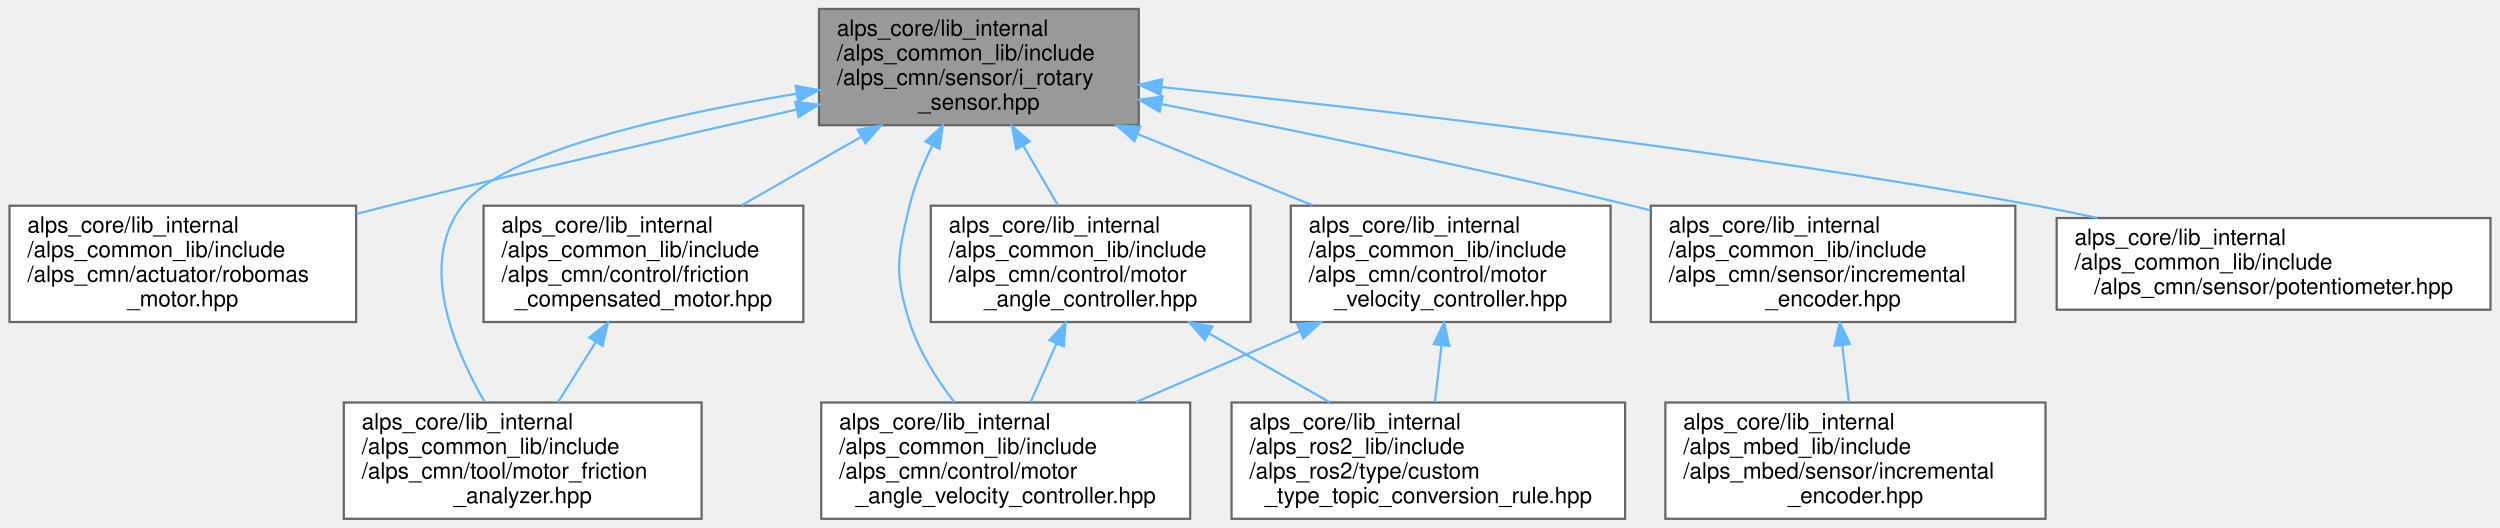
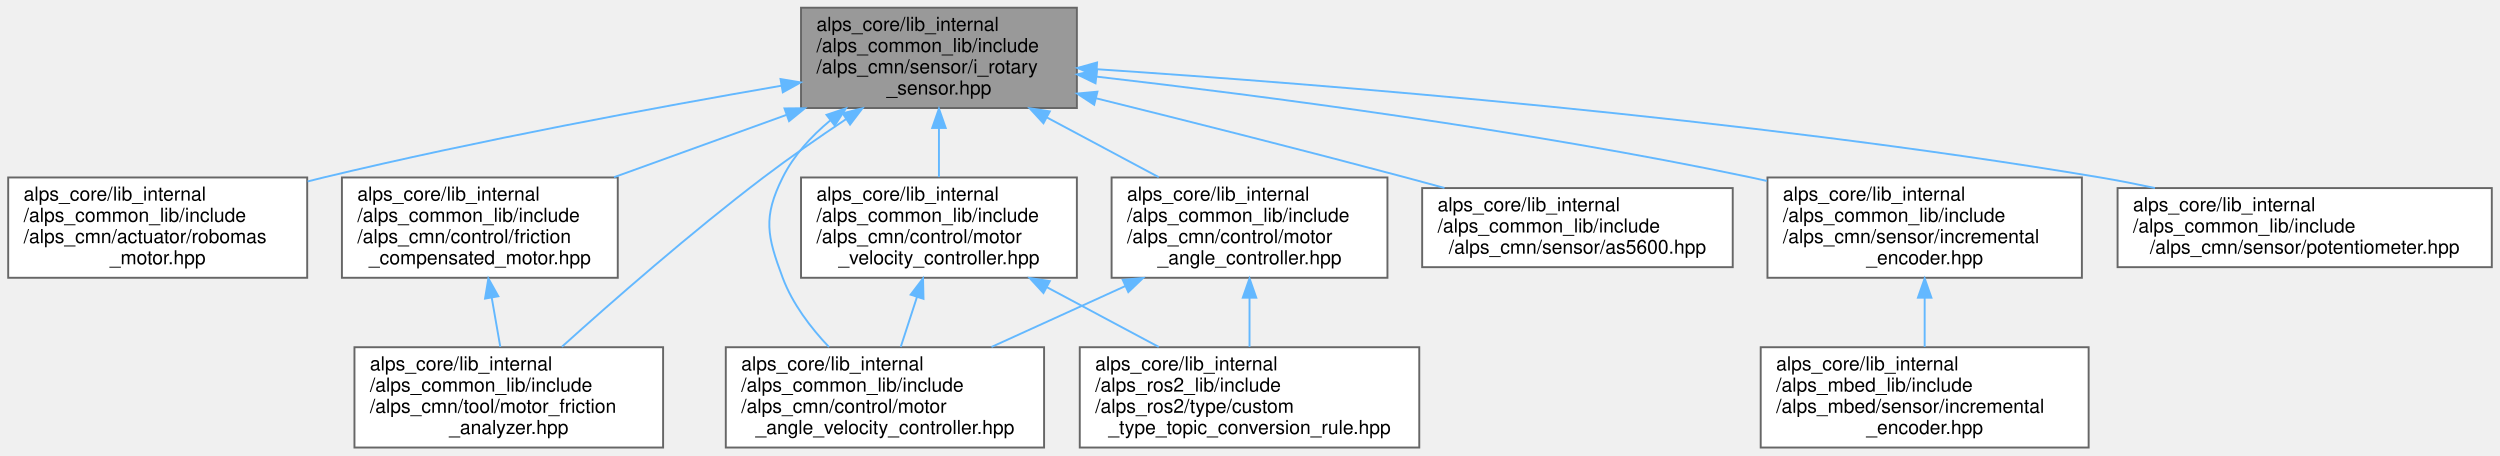
- <svg xmlns="http://www.w3.org/2000/svg" xmlns:xlink="http://www.w3.org/1999/xlink" width="1118pt" height="236pt" viewBox="0.00 0.00 1117.50 236.00">
+ <svg xmlns="http://www.w3.org/2000/svg" xmlns:xlink="http://www.w3.org/1999/xlink" width="1296pt" height="236pt" viewBox="0.00 0.00 1295.50 236.00">
  <g id="graph0" class="graph" transform="scale(1 1) rotate(0) translate(4 232)">
    <g id="Node000001" class="node">
      <g id="a_Node000001">
        <a xlink:title=" ">
-           <polygon fill="#999999" stroke="#666666" points="505,-228 362,-228 362,-176 505,-176 505,-228" />
-           <text text-anchor="start" x="370" y="-216" font-family="Helvetica,sans-Serif" font-size="10.00">alps_core/lib_internal</text>
-           <text text-anchor="start" x="370" y="-205" font-family="Helvetica,sans-Serif" font-size="10.00">/alps_common_lib/include</text>
-           <text text-anchor="start" x="370" y="-194" font-family="Helvetica,sans-Serif" font-size="10.00">/alps_cmn/sensor/i_rotary</text>
-           <text text-anchor="middle" x="433.5" y="-183" font-family="Helvetica,sans-Serif" font-size="10.00">_sensor.hpp</text>
+           <polygon fill="#999999" stroke="#666666" points="554,-228 411,-228 411,-176 554,-176 554,-228" />
+           <text text-anchor="start" x="419" y="-216" font-family="Helvetica,sans-Serif" font-size="10.00">alps_core/lib_internal</text>
+           <text text-anchor="start" x="419" y="-205" font-family="Helvetica,sans-Serif" font-size="10.00">/alps_common_lib/include</text>
+           <text text-anchor="start" x="419" y="-194" font-family="Helvetica,sans-Serif" font-size="10.00">/alps_cmn/sensor/i_rotary</text>
+           <text text-anchor="middle" x="482.5" y="-183" font-family="Helvetica,sans-Serif" font-size="10.00">_sensor.hpp</text>
        </a>
      </g>
    </g>
    <g id="Node000002" class="node">
      <g id="a_Node000002">
        <a xlink:href="robomas__motor_8hpp.html" target="_top" xlink:title="ロボマスモータのライブラリ">
          <polygon fill="white" stroke="#666666" points="155,-140 0,-140 0,-88 155,-88 155,-140" />
          <text text-anchor="start" x="8" y="-128" font-family="Helvetica,sans-Serif" font-size="10.00">alps_core/lib_internal</text>
          <text text-anchor="start" x="8" y="-117" font-family="Helvetica,sans-Serif" font-size="10.00">/alps_common_lib/include</text>
          <text text-anchor="start" x="8" y="-106" font-family="Helvetica,sans-Serif" font-size="10.00">/alps_cmn/actuator/robomas</text>
          <text text-anchor="middle" x="77.5" y="-95" font-family="Helvetica,sans-Serif" font-size="10.00">_motor.hpp</text>
        </a>
      </g>
    </g>
    <g id="edge1_Node000001_Node000002" class="edge">
      <g id="a_edge1_Node000001_Node000002">
        <a xlink:title=" ">
-           <path fill="none" stroke="#63b8ff" d="M352,-183.01C299.72,-171.27 230.47,-155.32 169.5,-140 164.84,-138.83 160.06,-137.6 155.25,-136.35" />
-           <polygon fill="#63b8ff" stroke="#63b8ff" points="351.37,-186.46 361.89,-185.23 352.9,-179.63 351.37,-186.46" />
+           <path fill="none" stroke="#63b8ff" d="M400.68,-187.54C335.97,-176.36 243.51,-159.23 163.5,-140 160.78,-139.35 158.02,-138.66 155.23,-137.95" />
+           <polygon fill="#63b8ff" stroke="#63b8ff" points="400.37,-191.03 410.82,-189.28 401.56,-184.14 400.37,-191.03" />
        </a>
      </g>
    </g>
    <g id="Node000003" class="node">
      <g id="a_Node000003">
        <a xlink:href="friction__compensated__motor_8hpp.html" target="_top" xlink:title="モーターに対して摩擦補償を行うデコレーター">
-           <polygon fill="white" stroke="#666666" points="355,-140 212,-140 212,-88 355,-88 355,-140" />
-           <text text-anchor="start" x="220" y="-128" font-family="Helvetica,sans-Serif" font-size="10.00">alps_core/lib_internal</text>
-           <text text-anchor="start" x="220" y="-117" font-family="Helvetica,sans-Serif" font-size="10.00">/alps_common_lib/include</text>
-           <text text-anchor="start" x="220" y="-106" font-family="Helvetica,sans-Serif" font-size="10.00">/alps_cmn/control/friction</text>
-           <text text-anchor="middle" x="283.5" y="-95" font-family="Helvetica,sans-Serif" font-size="10.00">_compensated_motor.hpp</text>
+           <polygon fill="white" stroke="#666666" points="316,-140 173,-140 173,-88 316,-88 316,-140" />
+           <text text-anchor="start" x="181" y="-128" font-family="Helvetica,sans-Serif" font-size="10.00">alps_core/lib_internal</text>
+           <text text-anchor="start" x="181" y="-117" font-family="Helvetica,sans-Serif" font-size="10.00">/alps_common_lib/include</text>
+           <text text-anchor="start" x="181" y="-106" font-family="Helvetica,sans-Serif" font-size="10.00">/alps_cmn/control/friction</text>
+           <text text-anchor="middle" x="244.5" y="-95" font-family="Helvetica,sans-Serif" font-size="10.00">_compensated_motor.hpp</text>
        </a>
      </g>
    </g>
    <g id="edge2_Node000001_Node000003" class="edge">
      <g id="a_edge2_Node000001_Node000003">
        <a xlink:title=" ">
-           <path fill="none" stroke="#63b8ff" d="M380.76,-170.76C363.3,-160.75 344.07,-149.72 327.34,-140.14" />
-           <polygon fill="#63b8ff" stroke="#63b8ff" points="379.29,-173.96 389.71,-175.89 382.78,-167.88 379.29,-173.96" />
+           <path fill="none" stroke="#63b8ff" d="M403.37,-172.41C374.49,-161.97 342.06,-150.25 314.07,-140.14" />
+           <polygon fill="#63b8ff" stroke="#63b8ff" points="402.43,-175.79 413.02,-175.89 404.81,-169.2 402.43,-175.79" />
        </a>
      </g>
    </g>
    <g id="Node000004" class="node">
      <g id="a_Node000004">
        <a xlink:href="motor__friction__analyzer_8hpp.html" target="_top" xlink:title="モーター軸の摩擦力を計測するクラス">
-           <polygon fill="white" stroke="#666666" points="309.5,-52 149.5,-52 149.5,0 309.5,0 309.5,-52" />
-           <text text-anchor="start" x="157.5" y="-40" font-family="Helvetica,sans-Serif" font-size="10.00">alps_core/lib_internal</text>
-           <text text-anchor="start" x="157.5" y="-29" font-family="Helvetica,sans-Serif" font-size="10.00">/alps_common_lib/include</text>
-           <text text-anchor="start" x="157.5" y="-18" font-family="Helvetica,sans-Serif" font-size="10.00">/alps_cmn/tool/motor_friction</text>
-           <text text-anchor="middle" x="229.5" y="-7" font-family="Helvetica,sans-Serif" font-size="10.00">_analyzer.hpp</text>
-         </a>
-       </g>
-     </g>
-     <g id="edge14_Node000001_Node000004" class="edge">
-       <g id="a_edge14_Node000001_Node000004">
-         <a xlink:title=" ">
-           <path fill="none" stroke="#63b8ff" d="M351.93,-190.09C293.09,-180.36 220.92,-163.92 202.5,-140 182.93,-114.59 198.09,-77.15 212.38,-52.43" />
-           <polygon fill="#63b8ff" stroke="#63b8ff" points="351.56,-193.58 361.99,-191.72 352.67,-186.67 351.56,-193.58" />
+           <polygon fill="white" stroke="#666666" points="339.5,-52 179.5,-52 179.5,0 339.5,0 339.5,-52" />
+           <text text-anchor="start" x="187.5" y="-40" font-family="Helvetica,sans-Serif" font-size="10.00">alps_core/lib_internal</text>
+           <text text-anchor="start" x="187.5" y="-29" font-family="Helvetica,sans-Serif" font-size="10.00">/alps_common_lib/include</text>
+           <text text-anchor="start" x="187.5" y="-18" font-family="Helvetica,sans-Serif" font-size="10.00">/alps_cmn/tool/motor_friction</text>
+           <text text-anchor="middle" x="259.5" y="-7" font-family="Helvetica,sans-Serif" font-size="10.00">_analyzer.hpp</text>
+         </a>
+       </g>
+     </g>
+     <g id="edge15_Node000001_Node000004" class="edge">
+       <g id="a_edge15_Node000001_Node000004">
+         <a xlink:title=" ">
+           <path fill="none" stroke="#63b8ff" d="M434.27,-170.2C420.24,-160.83 405.05,-150.28 391.5,-140 354.02,-111.55 313.2,-75.81 287.03,-52.23" />
+           <polygon fill="#63b8ff" stroke="#63b8ff" points="432.56,-173.26 442.83,-175.86 436.42,-167.42 432.56,-173.26" />
        </a>
      </g>
    </g>
    <g id="Node000005" class="node">
      <g id="a_Node000005">
        <a xlink:href="motor__angle__controller_8hpp.html" target="_top" xlink:title=" ">
-           <polygon fill="white" stroke="#666666" points="555,-140 412,-140 412,-88 555,-88 555,-140" />
-           <text text-anchor="start" x="420" y="-128" font-family="Helvetica,sans-Serif" font-size="10.00">alps_core/lib_internal</text>
-           <text text-anchor="start" x="420" y="-117" font-family="Helvetica,sans-Serif" font-size="10.00">/alps_common_lib/include</text>
-           <text text-anchor="start" x="420" y="-106" font-family="Helvetica,sans-Serif" font-size="10.00">/alps_cmn/control/motor</text>
-           <text text-anchor="middle" x="483.5" y="-95" font-family="Helvetica,sans-Serif" font-size="10.00">_angle_controller.hpp</text>
+           <polygon fill="white" stroke="#666666" points="715,-140 572,-140 572,-88 715,-88 715,-140" />
+           <text text-anchor="start" x="580" y="-128" font-family="Helvetica,sans-Serif" font-size="10.00">alps_core/lib_internal</text>
+           <text text-anchor="start" x="580" y="-117" font-family="Helvetica,sans-Serif" font-size="10.00">/alps_common_lib/include</text>
+           <text text-anchor="start" x="580" y="-106" font-family="Helvetica,sans-Serif" font-size="10.00">/alps_cmn/control/motor</text>
+           <text text-anchor="middle" x="643.5" y="-95" font-family="Helvetica,sans-Serif" font-size="10.00">_angle_controller.hpp</text>
        </a>
      </g>
    </g>
    <g id="edge4_Node000001_Node000005" class="edge">
      <g id="a_edge4_Node000001_Node000005">
        <a xlink:title=" ">
-           <path fill="none" stroke="#63b8ff" d="M453.29,-166.96C458.49,-158.02 464,-148.54 468.87,-140.16" />
-           <polygon fill="#63b8ff" stroke="#63b8ff" points="450.23,-165.26 448.23,-175.66 456.28,-168.78 450.23,-165.26" />
+           <path fill="none" stroke="#63b8ff" d="M538.33,-171.18C557.28,-161.06 578.25,-149.86 596.44,-140.14" />
+           <polygon fill="#63b8ff" stroke="#63b8ff" points="536.67,-168.1 529.5,-175.89 539.97,-174.27 536.67,-168.1" />
        </a>
      </g>
    </g>
    <g id="Node000006" class="node">
      <g id="a_Node000006">
        <a xlink:href="motor__angle__velocity__controller_8hpp.html" target="_top" xlink:title=" ">
-           <polygon fill="white" stroke="#666666" points="528,-52 363,-52 363,0 528,0 528,-52" />
-           <text text-anchor="start" x="371" y="-40" font-family="Helvetica,sans-Serif" font-size="10.00">alps_core/lib_internal</text>
-           <text text-anchor="start" x="371" y="-29" font-family="Helvetica,sans-Serif" font-size="10.00">/alps_common_lib/include</text>
-           <text text-anchor="start" x="371" y="-18" font-family="Helvetica,sans-Serif" font-size="10.00">/alps_cmn/control/motor</text>
-           <text text-anchor="middle" x="445.5" y="-7" font-family="Helvetica,sans-Serif" font-size="10.00">_angle_velocity_controller.hpp</text>
+           <polygon fill="white" stroke="#666666" points="537,-52 372,-52 372,0 537,0 537,-52" />
+           <text text-anchor="start" x="380" y="-40" font-family="Helvetica,sans-Serif" font-size="10.00">alps_core/lib_internal</text>
+           <text text-anchor="start" x="380" y="-29" font-family="Helvetica,sans-Serif" font-size="10.00">/alps_common_lib/include</text>
+           <text text-anchor="start" x="380" y="-18" font-family="Helvetica,sans-Serif" font-size="10.00">/alps_cmn/control/motor</text>
+           <text text-anchor="middle" x="454.5" y="-7" font-family="Helvetica,sans-Serif" font-size="10.00">_angle_velocity_controller.hpp</text>
        </a>
      </g>
    </g>
    <g id="edge7_Node000001_Node000006" class="edge">
      <g id="a_edge7_Node000001_Node000006">
        <a xlink:title=" ">
-           <path fill="none" stroke="#63b8ff" d="M412.72,-167.03C408.5,-158.5 404.69,-149.16 402.5,-140 397.12,-117.52 395.52,-110.03 402.5,-88 406.61,-75.03 414.58,-62.44 422.56,-52.1" />
-           <polygon fill="#63b8ff" stroke="#63b8ff" points="409.64,-168.7 417.39,-175.92 415.84,-165.44 409.64,-168.7" />
+           <path fill="none" stroke="#63b8ff" d="M426.13,-169.54C416.19,-161.29 407.2,-151.44 401.5,-140 391.18,-119.32 393.41,-109.65 401.5,-88 406.51,-74.6 415.94,-62.19 425.48,-52.11" />
+           <polygon fill="#63b8ff" stroke="#63b8ff" points="424.21,-172.48 434.26,-175.82 428.48,-166.94 424.21,-172.48" />
        </a>
      </g>
    </g>
    <g id="Node000008" class="node">
      <g id="a_Node000008">
        <a xlink:href="motor__velocity__controller_8hpp.html" target="_top" xlink:title=" ">
-           <polygon fill="white" stroke="#666666" points="716,-140 573,-140 573,-88 716,-88 716,-140" />
-           <text text-anchor="start" x="581" y="-128" font-family="Helvetica,sans-Serif" font-size="10.00">alps_core/lib_internal</text>
-           <text text-anchor="start" x="581" y="-117" font-family="Helvetica,sans-Serif" font-size="10.00">/alps_common_lib/include</text>
-           <text text-anchor="start" x="581" y="-106" font-family="Helvetica,sans-Serif" font-size="10.00">/alps_cmn/control/motor</text>
-           <text text-anchor="middle" x="644.5" y="-95" font-family="Helvetica,sans-Serif" font-size="10.00">_velocity_controller.hpp</text>
+           <polygon fill="white" stroke="#666666" points="554,-140 411,-140 411,-88 554,-88 554,-140" />
+           <text text-anchor="start" x="419" y="-128" font-family="Helvetica,sans-Serif" font-size="10.00">alps_core/lib_internal</text>
+           <text text-anchor="start" x="419" y="-117" font-family="Helvetica,sans-Serif" font-size="10.00">/alps_common_lib/include</text>
+           <text text-anchor="start" x="419" y="-106" font-family="Helvetica,sans-Serif" font-size="10.00">/alps_cmn/control/motor</text>
+           <text text-anchor="middle" x="482.5" y="-95" font-family="Helvetica,sans-Serif" font-size="10.00">_velocity_controller.hpp</text>
        </a>
      </g>
    </g>
    <g id="edge8_Node000001_Node000008" class="edge">
      <g id="a_edge8_Node000001_Node000008">
        <a xlink:title=" ">
-           <path fill="none" stroke="#63b8ff" d="M504.65,-172C530.01,-161.66 558.33,-150.12 582.83,-140.14" />
-           <polygon fill="#63b8ff" stroke="#63b8ff" points="503.04,-168.88 495.1,-175.89 505.68,-175.36 503.04,-168.88" />
+           <path fill="none" stroke="#63b8ff" d="M482.5,-165.56C482.5,-157.04 482.5,-148.1 482.5,-140.16" />
+           <polygon fill="#63b8ff" stroke="#63b8ff" points="479,-165.66 482.5,-175.66 486,-165.66 479,-165.66" />
        </a>
      </g>
    </g>
    <g id="Node000009" class="node">
      <g id="a_Node000009">
-         <a xlink:href="alps__common__lib_2include_2alps__cmn_2sensor_2incremental__encoder_8hpp.html" target="_top" xlink:title=" ">
-           <polygon fill="white" stroke="#666666" points="897,-140 734,-140 734,-88 897,-88 897,-140" />
-           <text text-anchor="start" x="742" y="-128" font-family="Helvetica,sans-Serif" font-size="10.00">alps_core/lib_internal</text>
-           <text text-anchor="start" x="742" y="-117" font-family="Helvetica,sans-Serif" font-size="10.00">/alps_common_lib/include</text>
-           <text text-anchor="start" x="742" y="-106" font-family="Helvetica,sans-Serif" font-size="10.00">/alps_cmn/sensor/incremental</text>
-           <text text-anchor="middle" x="815.5" y="-95" font-family="Helvetica,sans-Serif" font-size="10.00">_encoder.hpp</text>
+         <a xlink:href="as5600_8hpp.html" target="_top" xlink:title="AS5600 磁気式ロータリーエンコーダ">
+           <polygon fill="white" stroke="#666666" points="894,-134.5 733,-134.5 733,-93.5 894,-93.5 894,-134.5" />
+           <text text-anchor="start" x="741" y="-122.5" font-family="Helvetica,sans-Serif" font-size="10.00">alps_core/lib_internal</text>
+           <text text-anchor="start" x="741" y="-111.5" font-family="Helvetica,sans-Serif" font-size="10.00">/alps_common_lib/include</text>
+           <text text-anchor="middle" x="813.5" y="-100.5" font-family="Helvetica,sans-Serif" font-size="10.00">/alps_cmn/sensor/as5600.hpp</text>
        </a>
      </g>
    </g>
    <g id="edge11_Node000001_Node000009" class="edge">
      <g id="a_edge11_Node000001_Node000009">
        <a xlink:title=" ">
-           <path fill="none" stroke="#63b8ff" d="M515.16,-185.42C573.89,-173.85 654.86,-157.17 725.5,-140 728.18,-139.35 730.9,-138.67 733.64,-137.98" />
-           <polygon fill="#63b8ff" stroke="#63b8ff" points="514.33,-182.01 505.19,-187.37 515.68,-188.88 514.33,-182.01" />
-         </a>
-       </g>
-     </g>
-     <g id="Node000011" class="node">
-       <g id="a_Node000011">
+           <path fill="none" stroke="#63b8ff" d="M563.93,-181.05C610.94,-169.39 671.15,-154.22 724.5,-140 731.01,-138.26 737.79,-136.43 744.56,-134.56" />
+           <polygon fill="#63b8ff" stroke="#63b8ff" points="562.97,-177.69 554.11,-183.49 564.65,-184.48 562.97,-177.69" />
+         </a>
+       </g>
+     </g>
+     <g id="Node000010" class="node">
+       <g id="a_Node000010">
+         <a xlink:href="alps__common__lib_2include_2alps__cmn_2sensor_2incremental__encoder_8hpp.html" target="_top" xlink:title=" ">
+           <polygon fill="white" stroke="#666666" points="1075,-140 912,-140 912,-88 1075,-88 1075,-140" />
+           <text text-anchor="start" x="920" y="-128" font-family="Helvetica,sans-Serif" font-size="10.00">alps_core/lib_internal</text>
+           <text text-anchor="start" x="920" y="-117" font-family="Helvetica,sans-Serif" font-size="10.00">/alps_common_lib/include</text>
+           <text text-anchor="start" x="920" y="-106" font-family="Helvetica,sans-Serif" font-size="10.00">/alps_cmn/sensor/incremental</text>
+           <text text-anchor="middle" x="993.5" y="-95" font-family="Helvetica,sans-Serif" font-size="10.00">_encoder.hpp</text>
+         </a>
+       </g>
+     </g>
+     <g id="edge12_Node000001_Node000010" class="edge">
+       <g id="a_edge12_Node000001_Node000010">
+         <a xlink:title=" ">
+           <path fill="none" stroke="#63b8ff" d="M564.25,-192.27C649.48,-182.45 786.65,-164.59 903.5,-140 906.2,-139.43 908.93,-138.83 911.69,-138.2" />
+           <polygon fill="#63b8ff" stroke="#63b8ff" points="563.66,-188.82 554.12,-193.43 564.46,-195.77 563.66,-188.82" />
+         </a>
+       </g>
+     </g>
+     <g id="Node000012" class="node">
+       <g id="a_Node000012">
        <a xlink:href="potentiometer_8hpp.html" target="_top" xlink:title="ポテンショメータのクラス">
-           <polygon fill="white" stroke="#666666" points="1109.5,-134.5 915.5,-134.5 915.5,-93.5 1109.5,-93.5 1109.5,-134.5" />
-           <text text-anchor="start" x="923.5" y="-122.5" font-family="Helvetica,sans-Serif" font-size="10.00">alps_core/lib_internal</text>
-           <text text-anchor="start" x="923.5" y="-111.5" font-family="Helvetica,sans-Serif" font-size="10.00">/alps_common_lib/include</text>
-           <text text-anchor="middle" x="1012.5" y="-100.5" font-family="Helvetica,sans-Serif" font-size="10.00">/alps_cmn/sensor/potentiometer.hpp</text>
-         </a>
-       </g>
-     </g>
-     <g id="edge13_Node000001_Node000011" class="edge">
-       <g id="a_edge13_Node000001_Node000011">
-         <a xlink:title=" ">
-           <path fill="none" stroke="#63b8ff" d="M515.25,-193.05C609.86,-183.25 770.13,-164.81 906.5,-140 915.34,-138.39 924.54,-136.52 933.68,-134.54" />
-           <polygon fill="#63b8ff" stroke="#63b8ff" points="514.76,-189.58 505.17,-194.09 515.48,-196.55 514.76,-189.58" />
+           <polygon fill="white" stroke="#666666" points="1287.5,-134.5 1093.5,-134.5 1093.5,-93.5 1287.5,-93.5 1287.5,-134.5" />
+           <text text-anchor="start" x="1101.5" y="-122.5" font-family="Helvetica,sans-Serif" font-size="10.00">alps_core/lib_internal</text>
+           <text text-anchor="start" x="1101.5" y="-111.5" font-family="Helvetica,sans-Serif" font-size="10.00">/alps_common_lib/include</text>
+           <text text-anchor="middle" x="1190.5" y="-100.5" font-family="Helvetica,sans-Serif" font-size="10.00">/alps_cmn/sensor/potentiometer.hpp</text>
+         </a>
+       </g>
+     </g>
+     <g id="edge14_Node000001_Node000012" class="edge">
+       <g id="a_edge14_Node000001_Node000012">
+         <a xlink:title=" ">
+           <path fill="none" stroke="#63b8ff" d="M564.5,-196.1C680.78,-188.38 899.96,-170.97 1084.5,-140 1093.73,-138.45 1103.35,-136.57 1112.87,-134.53" />
+           <polygon fill="#63b8ff" stroke="#63b8ff" points="564.01,-192.62 554.26,-196.77 564.47,-199.61 564.01,-192.62" />
        </a>
      </g>
    </g>
    <g id="edge3_Node000003_Node000004" class="edge">
      <g id="a_edge3_Node000003_Node000004">
        <a xlink:title=" ">
-           <path fill="none" stroke="#63b8ff" d="M262.13,-78.96C256.51,-70.02 250.56,-60.54 245.3,-52.16" />
-           <polygon fill="#63b8ff" stroke="#63b8ff" points="259.31,-81.05 267.59,-87.66 265.24,-77.33 259.31,-81.05" />
+           <path fill="none" stroke="#63b8ff" d="M250.68,-77.56C252.17,-69.04 253.73,-60.1 255.11,-52.16" />
+           <polygon fill="#63b8ff" stroke="#63b8ff" points="247.19,-77.21 248.92,-87.66 254.09,-78.41 247.19,-77.21" />
        </a>
      </g>
    </g>
    <g id="edge5_Node000005_Node000006" class="edge">
      <g id="a_edge5_Node000005_Node000006">
        <a xlink:title=" ">
-           <path fill="none" stroke="#63b8ff" d="M468.21,-78.4C464.33,-69.63 460.24,-60.36 456.62,-52.16" />
-           <polygon fill="#63b8ff" stroke="#63b8ff" points="465.06,-79.93 472.3,-87.66 471.46,-77.1 465.06,-79.93" />
+           <path fill="none" stroke="#63b8ff" d="M579.16,-83.73C556.61,-73.46 531.49,-62.03 509.74,-52.14" />
+           <polygon fill="#63b8ff" stroke="#63b8ff" points="577.77,-86.94 588.33,-87.89 580.67,-80.57 577.77,-86.94" />
        </a>
      </g>
    </g>
    <g id="Node000007" class="node">
      <g id="a_Node000007">
        <a xlink:href="custom__type__topic__conversion__rule_8hpp.html" target="_top" xlink:title=" ">
-           <polygon fill="white" stroke="#666666" points="722.5,-52 546.5,-52 546.5,0 722.5,0 722.5,-52" />
-           <text text-anchor="start" x="554.5" y="-40" font-family="Helvetica,sans-Serif" font-size="10.00">alps_core/lib_internal</text>
-           <text text-anchor="start" x="554.5" y="-29" font-family="Helvetica,sans-Serif" font-size="10.00">/alps_ros2_lib/include</text>
-           <text text-anchor="start" x="554.5" y="-18" font-family="Helvetica,sans-Serif" font-size="10.00">/alps_ros2/type/custom</text>
-           <text text-anchor="middle" x="634.5" y="-7" font-family="Helvetica,sans-Serif" font-size="10.00">_type_topic_conversion_rule.hpp</text>
+           <polygon fill="white" stroke="#666666" points="731.5,-52 555.5,-52 555.5,0 731.5,0 731.5,-52" />
+           <text text-anchor="start" x="563.5" y="-40" font-family="Helvetica,sans-Serif" font-size="10.00">alps_core/lib_internal</text>
+           <text text-anchor="start" x="563.5" y="-29" font-family="Helvetica,sans-Serif" font-size="10.00">/alps_ros2_lib/include</text>
+           <text text-anchor="start" x="563.5" y="-18" font-family="Helvetica,sans-Serif" font-size="10.00">/alps_ros2/type/custom</text>
+           <text text-anchor="middle" x="643.5" y="-7" font-family="Helvetica,sans-Serif" font-size="10.00">_type_topic_conversion_rule.hpp</text>
        </a>
      </g>
    </g>
    <g id="edge6_Node000005_Node000007" class="edge">
      <g id="a_edge6_Node000005_Node000007">
        <a xlink:title=" ">
-           <path fill="none" stroke="#63b8ff" d="M536.59,-82.76C554.17,-72.75 573.53,-61.72 590.36,-52.14" />
-           <polygon fill="#63b8ff" stroke="#63b8ff" points="534.54,-79.9 527.58,-87.89 538,-85.99 534.54,-79.9" />
+           <path fill="none" stroke="#63b8ff" d="M643.5,-77.56C643.5,-69.04 643.5,-60.1 643.5,-52.16" />
+           <polygon fill="#63b8ff" stroke="#63b8ff" points="640,-77.66 643.5,-87.66 647,-77.66 640,-77.66" />
        </a>
      </g>
    </g>
    <g id="edge9_Node000008_Node000006" class="edge">
      <g id="a_edge9_Node000008_Node000006">
        <a xlink:title=" ">
-           <path fill="none" stroke="#63b8ff" d="M577.08,-83.86C553.24,-73.56 526.66,-62.08 503.67,-52.14" />
-           <polygon fill="#63b8ff" stroke="#63b8ff" points="575.84,-87.14 586.41,-87.89 578.61,-80.71 575.84,-87.14" />
+           <path fill="none" stroke="#63b8ff" d="M471.14,-78.12C468.31,-69.43 465.33,-60.28 462.69,-52.16" />
+           <polygon fill="#63b8ff" stroke="#63b8ff" points="467.83,-79.24 474.25,-87.66 474.48,-77.07 467.83,-79.24" />
        </a>
      </g>
    </g>
    <g id="edge10_Node000008_Node000007" class="edge">
      <g id="a_edge10_Node000008_Node000007">
        <a xlink:title=" ">
-           <path fill="none" stroke="#63b8ff" d="M640.38,-77.56C639.39,-69.04 638.35,-60.1 637.43,-52.16" />
-           <polygon fill="#63b8ff" stroke="#63b8ff" points="636.92,-78.13 641.55,-87.66 643.88,-77.32 636.92,-78.13" />
-         </a>
-       </g>
-     </g>
-     <g id="Node000010" class="node">
-       <g id="a_Node000010">
+           <path fill="none" stroke="#63b8ff" d="M538.33,-83.18C557.28,-73.06 578.25,-61.86 596.44,-52.14" />
+           <polygon fill="#63b8ff" stroke="#63b8ff" points="536.67,-80.1 529.5,-87.89 539.97,-86.27 536.67,-80.1" />
+         </a>
+       </g>
+     </g>
+     <g id="Node000011" class="node">
+       <g id="a_Node000011">
        <a xlink:href="alps__mbed__lib_2include_2alps__mbed_2sensor_2incremental__encoder_8hpp.html" target="_top" xlink:title=" ">
-           <polygon fill="white" stroke="#666666" points="910.5,-52 740.5,-52 740.5,0 910.5,0 910.5,-52" />
-           <text text-anchor="start" x="748.5" y="-40" font-family="Helvetica,sans-Serif" font-size="10.00">alps_core/lib_internal</text>
-           <text text-anchor="start" x="748.5" y="-29" font-family="Helvetica,sans-Serif" font-size="10.00">/alps_mbed_lib/include</text>
-           <text text-anchor="start" x="748.5" y="-18" font-family="Helvetica,sans-Serif" font-size="10.00">/alps_mbed/sensor/incremental</text>
-           <text text-anchor="middle" x="825.5" y="-7" font-family="Helvetica,sans-Serif" font-size="10.00">_encoder.hpp</text>
-         </a>
-       </g>
-     </g>
-     <g id="edge12_Node000009_Node000010" class="edge">
-       <g id="a_edge12_Node000009_Node000010">
-         <a xlink:title=" ">
-           <path fill="none" stroke="#63b8ff" d="M819.62,-77.56C820.61,-69.04 821.65,-60.1 822.57,-52.16" />
-           <polygon fill="#63b8ff" stroke="#63b8ff" points="816.12,-77.32 818.45,-87.66 823.08,-78.13 816.12,-77.32" />
+           <polygon fill="white" stroke="#666666" points="1078.5,-52 908.5,-52 908.5,0 1078.5,0 1078.5,-52" />
+           <text text-anchor="start" x="916.5" y="-40" font-family="Helvetica,sans-Serif" font-size="10.00">alps_core/lib_internal</text>
+           <text text-anchor="start" x="916.5" y="-29" font-family="Helvetica,sans-Serif" font-size="10.00">/alps_mbed_lib/include</text>
+           <text text-anchor="start" x="916.5" y="-18" font-family="Helvetica,sans-Serif" font-size="10.00">/alps_mbed/sensor/incremental</text>
+           <text text-anchor="middle" x="993.5" y="-7" font-family="Helvetica,sans-Serif" font-size="10.00">_encoder.hpp</text>
+         </a>
+       </g>
+     </g>
+     <g id="edge13_Node000010_Node000011" class="edge">
+       <g id="a_edge13_Node000010_Node000011">
+         <a xlink:title=" ">
+           <path fill="none" stroke="#63b8ff" d="M993.5,-77.56C993.5,-69.04 993.5,-60.1 993.5,-52.16" />
+           <polygon fill="#63b8ff" stroke="#63b8ff" points="990,-77.66 993.5,-87.66 997,-77.66 990,-77.66" />
        </a>
      </g>
    </g>
  </g>
</svg>
